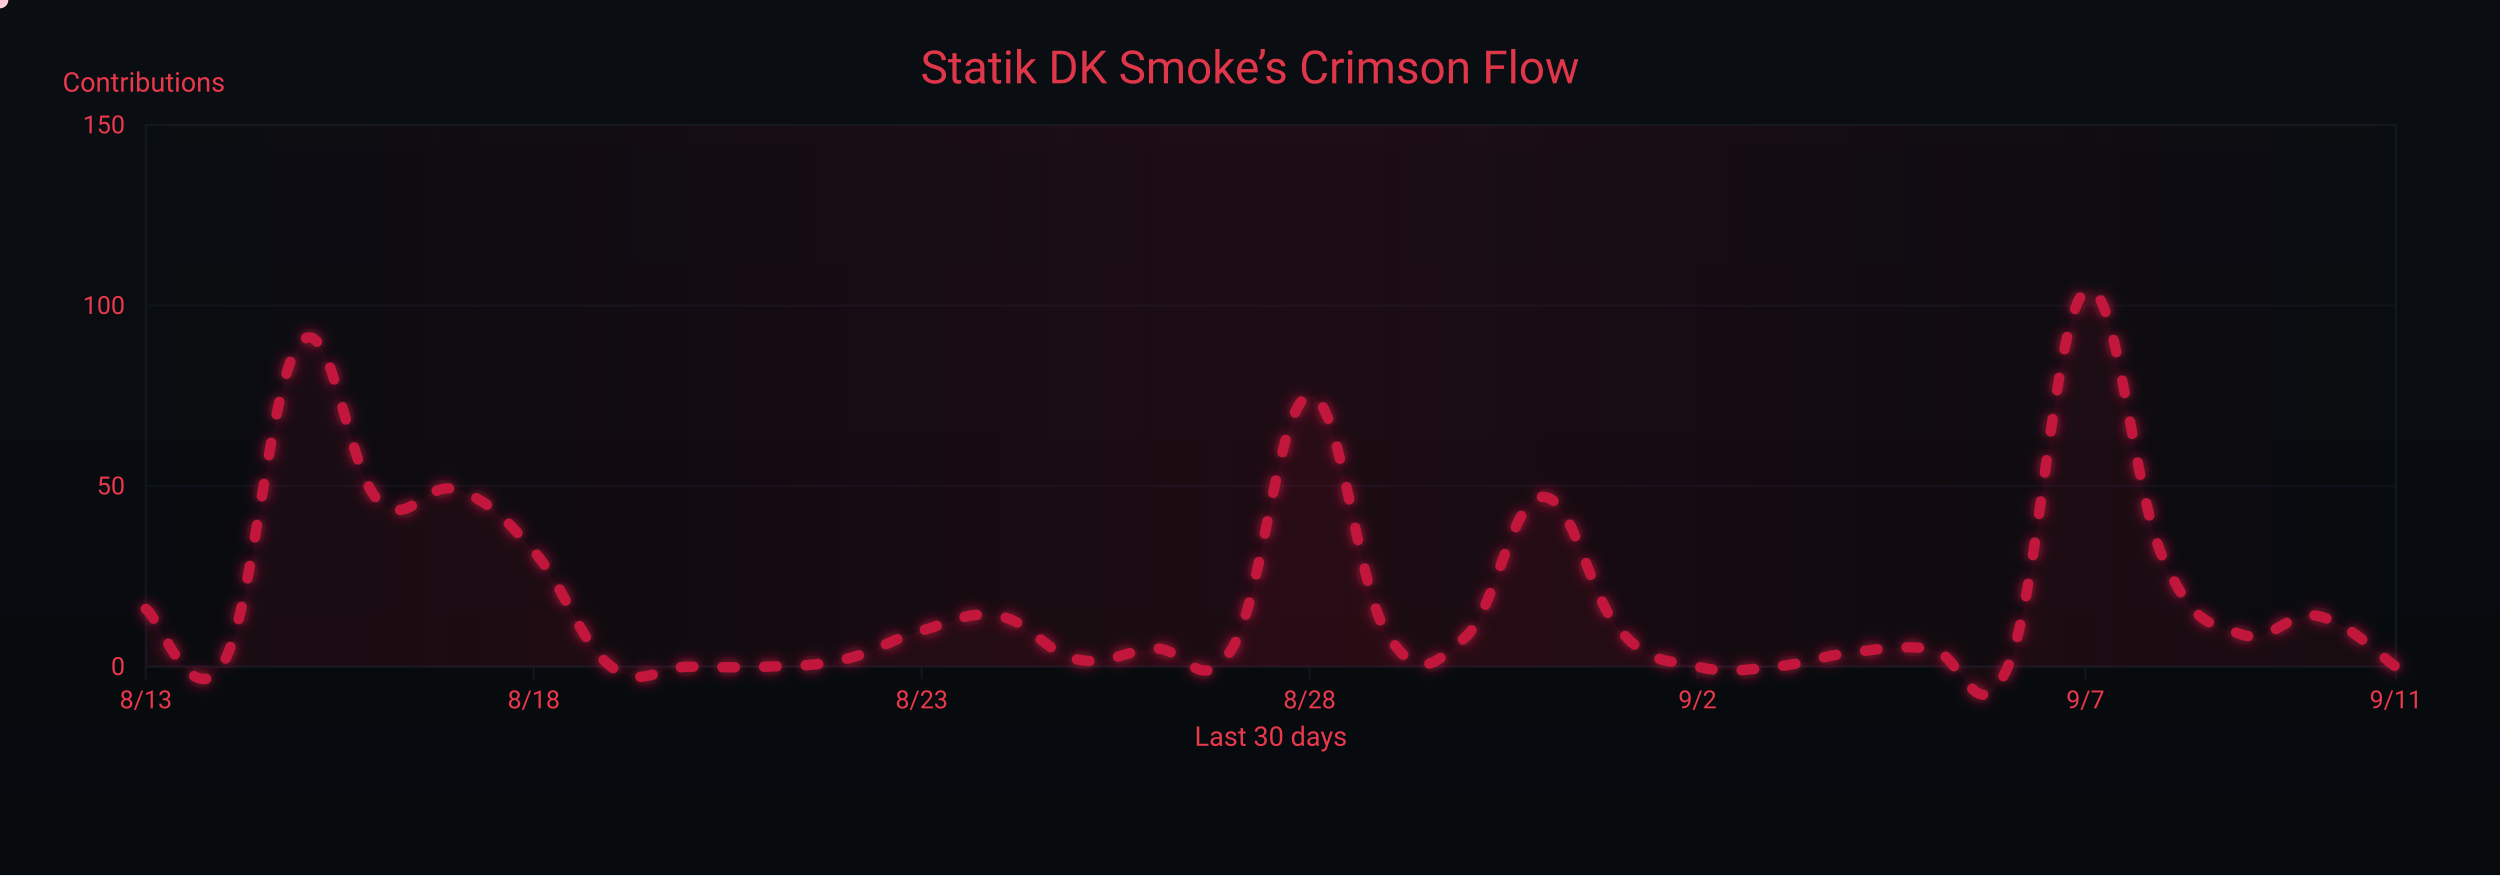
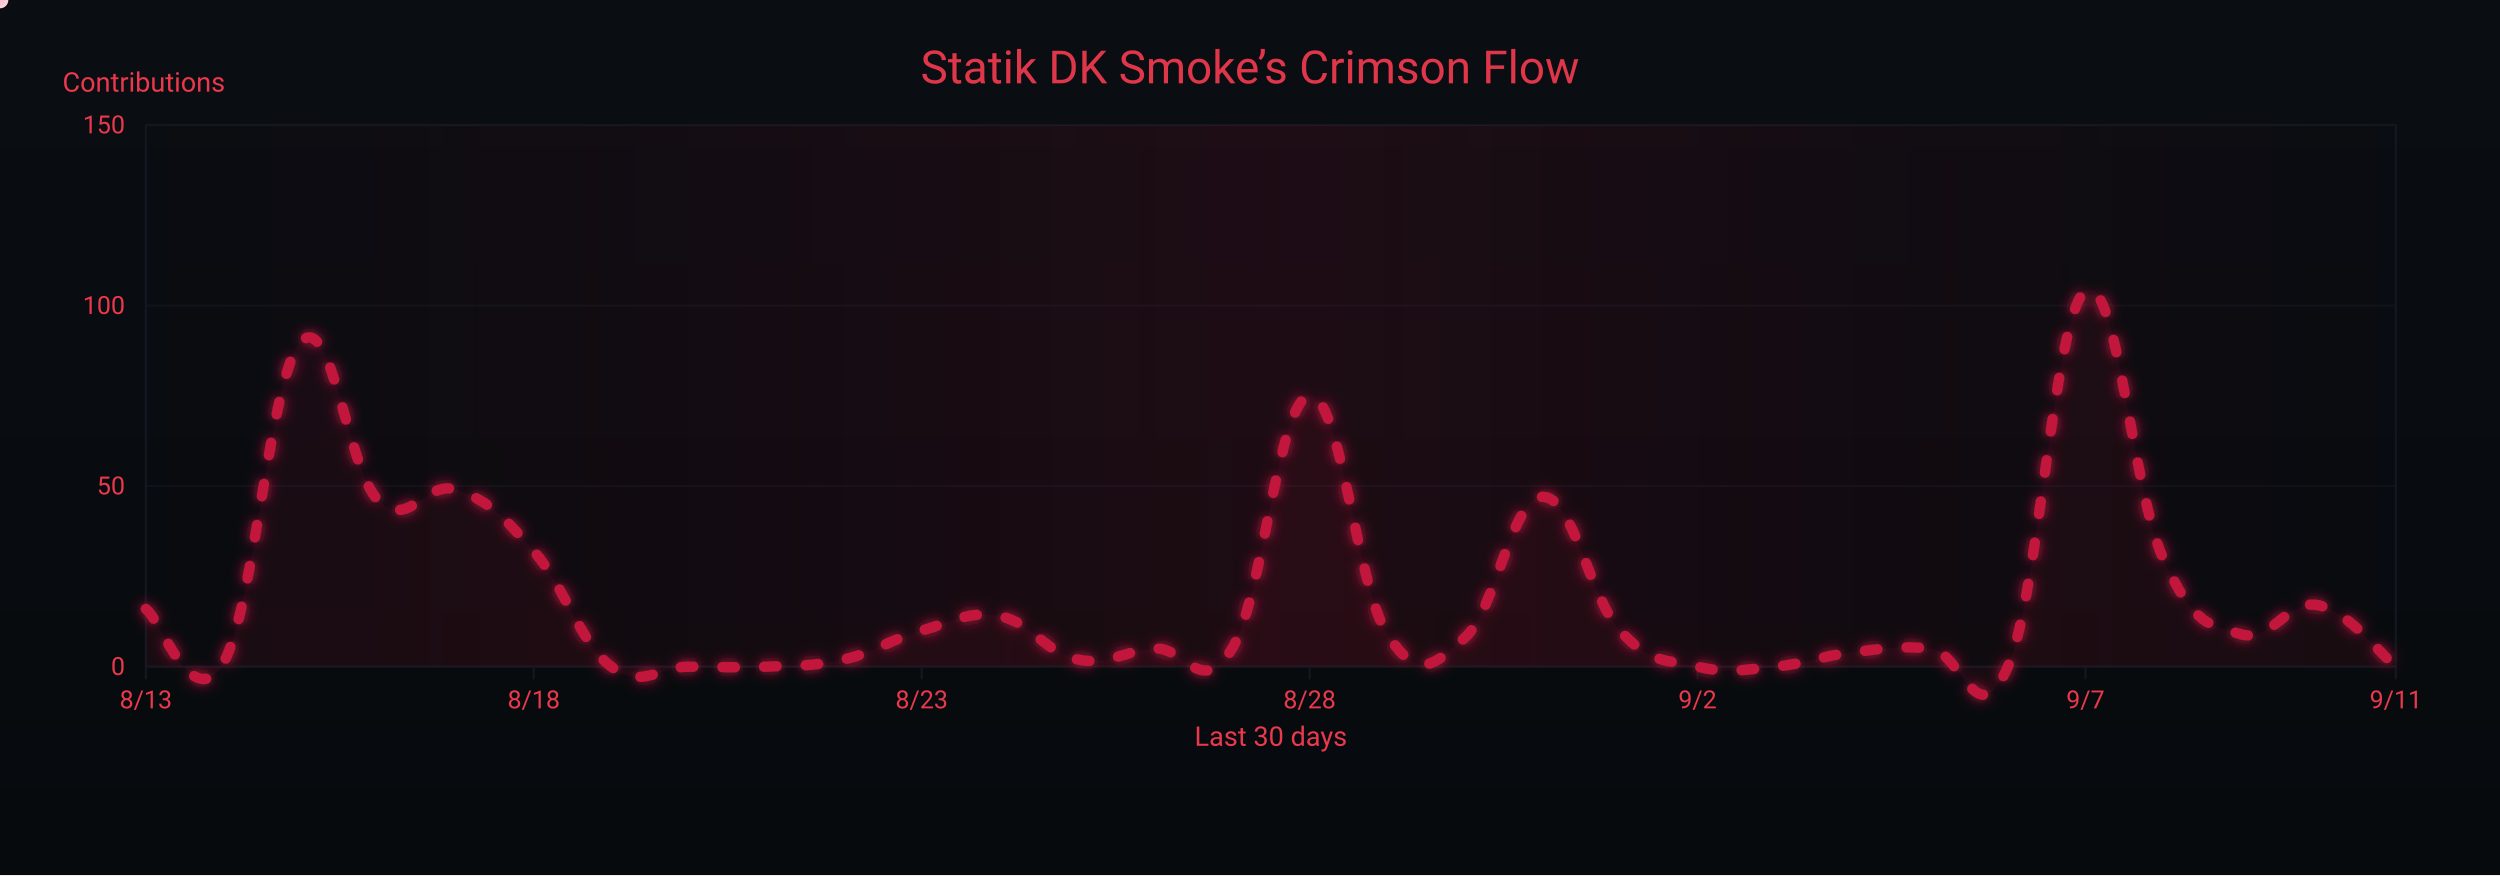
<svg xmlns="http://www.w3.org/2000/svg" width="1200" height="420" viewBox="0 0 1200 420" role="img" aria-label="Crimson Flow Graph">
  <defs>
    <linearGradient id="bgGrad" x1="0" y1="0" x2="0" y2="1">
      <stop offset="0%" stop-color="#0a0d12" />
      <stop offset="100%" stop-color="#070a0d" />
    </linearGradient>
    <filter id="glow">
      <feGaussianBlur stdDeviation="3" result="b1" />
      <feMerge>
        <feMergeNode in="b1" />
        <feMergeNode in="SourceGraphic" />
      </feMerge>
    </filter>
    <linearGradient id="sheen" x1="0" y1="0" x2="1" y2="0">
      <stop offset="0%" stop-color="#9b0e2a" stop-opacity="0" />
      <stop offset="50%" stop-color="#9b0e2a" stop-opacity=".14" />
      <stop offset="100%" stop-color="#9b0e2a" stop-opacity="0" />
      <animateTransform attributeName="gradientTransform" type="translate" from="-1 0" to="1 0" dur="9s" repeatCount="indefinite" />
    </linearGradient>
  </defs>
  <rect width="1200" height="420" fill="url(#bgGrad)" />
  <rect x="70" y="60" width="1080" height="260" fill="none" stroke="#121821" stroke-width="1" />
  <g font-family="ui-sans-serif,system-ui,-apple-system,Segoe UI,Roboto,Ubuntu,Arial" font-size="12">
    <path d="M70,320.0 H1150" stroke="#121821" stroke-width="1" opacity="0.6" />
    <text x="60" y="324.0" text-anchor="end" fill="#ea384c">0</text>
    <path d="M70,233.3 H1150" stroke="#121821" stroke-width="1" opacity="0.6" />
    <text x="60" y="237.3" text-anchor="end" fill="#ea384c">50</text>
    <path d="M70,146.7 H1150" stroke="#121821" stroke-width="1" opacity="0.6" />
    <text x="60" y="150.7" text-anchor="end" fill="#ea384c">100</text>
    <path d="M70,60.0 H1150" stroke="#121821" stroke-width="1" opacity="0.6" />
    <text x="60" y="64.0" text-anchor="end" fill="#ea384c">150</text>
    <text x="30" y="44" fill="#ea384c" font-size="13">Contributions</text>
  </g>
  <g font-family="ui-sans-serif,system-ui,-apple-system,Segoe UI,Roboto,Ubuntu,Arial" font-size="12">
    <path d="M70.0,320 V326" stroke="#121821" stroke-width="1" />
    <text x="70.0" y="340" text-anchor="middle" fill="#ea384c">8/13</text>
    <path d="M256.2,320 V326" stroke="#121821" stroke-width="1" />
    <text x="256.2" y="340" text-anchor="middle" fill="#ea384c">8/18</text>
    <path d="M442.4,320 V326" stroke="#121821" stroke-width="1" />
    <text x="442.4" y="340" text-anchor="middle" fill="#ea384c">8/23</text>
    <path d="M628.6,320 V326" stroke="#121821" stroke-width="1" />
    <text x="628.6" y="340" text-anchor="middle" fill="#ea384c">8/28</text>
    <path d="M814.8,320 V326" stroke="#121821" stroke-width="1" />
    <text x="814.8" y="340" text-anchor="middle" fill="#ea384c">9/2</text>
    <path d="M1001.0,320 V326" stroke="#121821" stroke-width="1" />
    <text x="1001.0" y="340" text-anchor="middle" fill="#ea384c">9/7</text>
    <path d="M1150.0,320 V326" stroke="#121821" stroke-width="1" />
    <text x="1150.0" y="340" text-anchor="middle" fill="#ea384c">9/11</text>
    <text x="610" y="358" text-anchor="middle" fill="#ea384c" font-size="13">Last 30 days</text>
  </g>
  <rect x="70" y="60" width="1080" height="260" fill="url(#sheen)" />
  <text x="600" y="40" text-anchor="middle" font-family="ui-sans-serif,system-ui,-apple-system,Segoe UI,Roboto,Ubuntu,Arial" font-size="22" fill="#ea384c" opacity=".95">Statik DK Smoke’s Crimson Flow</text>
-   <path d="M70.0,292.3 C77.4,297.5 92.3,343.9 107.2,318.3 C122.1,292.6 129.6,179.6 144.5,164.0 C159.4,148.4 166.8,226.1 181.7,240.3 C196.6,254.5 204.1,230.2 219.0,235.1 C233.9,239.9 241.3,247.5 256.2,264.5 C271.1,281.5 278.6,308.9 293.4,320.0 C308.3,331.1 315.8,320.0 330.7,320.0 C345.6,320.0 353.0,320.7 367.9,320.0 C382.8,319.3 390.3,320.0 405.2,316.5 C420.1,313.1 427.5,306.8 442.4,302.7 C457.3,298.5 464.8,293.0 479.7,295.7 C494.6,298.5 502.0,313.4 516.9,316.5 C531.8,319.7 539.2,312.4 554.1,311.3 C569.0,310.3 576.5,335.6 591.4,311.3 C606.3,287.1 613.7,191.4 628.6,190.0 C643.5,188.6 651.0,281.2 665.9,304.4 C680.8,327.6 688.2,319.3 703.1,306.1 C718.0,293.0 725.4,239.2 740.3,238.5 C755.2,237.8 762.7,286.4 777.6,302.7 C792.5,319.0 799.9,316.5 814.8,320.0 C829.7,323.5 837.2,321.4 852.1,320.0 C867.0,318.6 874.4,314.8 889.3,313.1 C904.2,311.3 911.7,309.9 926.6,311.3 C941.4,312.7 948.9,354.3 963.8,320.0 C978.7,285.7 986.1,150.1 1001.0,139.7 C1015.9,129.3 1023.4,235.1 1038.3,268.0 C1053.2,300.9 1060.6,298.9 1075.5,304.4 C1090.4,309.9 1097.9,292.6 1112.8,295.7 C1127.7,298.9 1142.6,315.1 1150.0,320.0 L 1150,320 L 70,320 Z" fill="#7a0f26" opacity=".13">
+   <path d="M70.0,292.3 C77.4,297.5 92.3,343.9 107.2,318.3 C122.1,292.6 129.6,179.6 144.5,164.0 C159.4,148.4 166.8,226.1 181.7,240.3 C196.6,254.5 204.1,230.2 219.0,235.1 C233.9,239.9 241.3,247.5 256.2,264.5 C271.1,281.5 278.6,308.9 293.4,320.0 C308.3,331.1 315.8,320.0 330.7,320.0 C345.6,320.0 353.0,320.7 367.9,320.0 C382.8,319.3 390.3,320.0 405.2,316.5 C420.1,313.1 427.5,306.8 442.4,302.7 C457.3,298.5 464.8,293.0 479.7,295.7 C494.6,298.5 502.0,313.4 516.9,316.5 C531.8,319.7 539.2,312.4 554.1,311.3 C569.0,310.3 576.5,335.6 591.4,311.3 C606.3,287.1 613.7,191.4 628.6,190.0 C643.5,188.6 651.0,281.2 665.9,304.4 C680.8,327.6 688.2,319.3 703.1,306.1 C718.0,293.0 725.4,239.2 740.3,238.5 C755.2,237.8 762.7,286.4 777.6,302.7 C792.5,319.0 799.9,316.5 814.8,320.0 C829.7,323.5 837.2,321.4 852.1,320.0 C867.0,318.6 874.4,314.8 889.3,313.1 C904.2,311.3 911.7,309.9 926.6,311.3 C941.4,312.7 948.9,354.3 963.8,320.0 C978.7,285.7 986.1,150.1 1001.0,139.7 C1015.9,129.3 1023.4,235.1 1038.3,268.0 C1053.2,300.9 1060.6,299.9 1075.5,304.4 C1090.4,308.9 1097.9,287.4 1112.8,290.5 C1127.7,293.7 1142.6,314.1 1150.0,320.0 L 1150,320 L 70,320 Z" fill="#7a0f26" opacity=".13">
    <animate attributeName="opacity" values=".10;.17;.10" dur="6s" repeatCount="indefinite" />
  </path>
-   <path id="curve" d="M70.0,292.3 C77.4,297.5 92.3,343.9 107.2,318.3 C122.1,292.6 129.6,179.6 144.5,164.0 C159.4,148.4 166.8,226.1 181.7,240.3 C196.6,254.5 204.1,230.2 219.0,235.1 C233.9,239.9 241.3,247.5 256.2,264.5 C271.1,281.5 278.6,308.9 293.4,320.0 C308.3,331.1 315.8,320.0 330.7,320.0 C345.6,320.0 353.0,320.7 367.9,320.0 C382.8,319.3 390.3,320.0 405.2,316.5 C420.1,313.1 427.5,306.8 442.4,302.7 C457.3,298.5 464.8,293.0 479.7,295.7 C494.6,298.5 502.0,313.4 516.9,316.5 C531.8,319.7 539.2,312.4 554.1,311.3 C569.0,310.3 576.5,335.6 591.4,311.3 C606.3,287.1 613.7,191.4 628.6,190.0 C643.5,188.6 651.0,281.2 665.9,304.4 C680.8,327.6 688.2,319.3 703.1,306.1 C718.0,293.0 725.4,239.2 740.3,238.5 C755.2,237.8 762.7,286.4 777.6,302.7 C792.5,319.0 799.9,316.5 814.8,320.0 C829.7,323.5 837.2,321.4 852.1,320.0 C867.0,318.6 874.4,314.8 889.3,313.1 C904.2,311.3 911.7,309.9 926.6,311.3 C941.4,312.7 948.9,354.3 963.8,320.0 C978.7,285.7 986.1,150.1 1001.0,139.7 C1015.9,129.3 1023.4,235.1 1038.3,268.0 C1053.2,300.9 1060.6,298.9 1075.5,304.4 C1090.4,309.9 1097.9,292.6 1112.8,295.7 C1127.7,298.9 1142.6,315.1 1150.0,320.0" fill="none" stroke="#c3193d" stroke-width="5" stroke-linecap="round" stroke-linejoin="round" stroke-dasharray="6 14" filter="url(#glow)">
+   <path id="curve" d="M70.0,292.3 C77.4,297.5 92.3,343.9 107.2,318.3 C122.1,292.6 129.6,179.6 144.5,164.0 C159.4,148.4 166.8,226.1 181.7,240.3 C196.6,254.5 204.1,230.2 219.0,235.1 C233.9,239.9 241.3,247.5 256.2,264.5 C271.1,281.5 278.6,308.9 293.4,320.0 C308.3,331.1 315.8,320.0 330.7,320.0 C345.6,320.0 353.0,320.7 367.9,320.0 C382.8,319.3 390.3,320.0 405.2,316.5 C420.1,313.1 427.5,306.8 442.4,302.7 C457.3,298.5 464.8,293.0 479.7,295.7 C494.6,298.5 502.0,313.4 516.9,316.5 C531.8,319.7 539.2,312.4 554.1,311.3 C569.0,310.3 576.5,335.6 591.4,311.3 C606.3,287.1 613.7,191.4 628.6,190.0 C643.5,188.6 651.0,281.2 665.9,304.4 C680.8,327.6 688.2,319.3 703.1,306.1 C718.0,293.0 725.4,239.2 740.3,238.5 C755.2,237.8 762.7,286.4 777.6,302.7 C792.5,319.0 799.9,316.5 814.8,320.0 C829.7,323.5 837.2,321.4 852.1,320.0 C867.0,318.6 874.4,314.8 889.3,313.1 C904.2,311.3 911.7,309.9 926.6,311.3 C941.4,312.7 948.9,354.3 963.8,320.0 C978.7,285.7 986.1,150.1 1001.0,139.7 C1015.9,129.3 1023.4,235.1 1038.3,268.0 C1053.2,300.9 1060.6,299.9 1075.5,304.4 C1090.4,308.9 1097.9,287.4 1112.8,290.5 C1127.7,293.7 1142.6,314.1 1150.0,320.0" fill="none" stroke="#c3193d" stroke-width="5" stroke-linecap="round" stroke-linejoin="round" stroke-dasharray="6 14" filter="url(#glow)">
    <animate attributeName="stroke-dashoffset" values="0;-220" dur="4.8s" repeatCount="indefinite" />
  </path>
  <g fill="#ffd1db">
    <circle r="4">
      <animateMotion dur="7s" rotate="auto" repeatCount="indefinite">
        <mpath href="#curve" />
      </animateMotion>
      <animate attributeName="opacity" values="1;.3;1" dur="2.2s" repeatCount="indefinite" />
    </circle>
    <circle r="3" fill="#ffffff">
      <animateMotion dur="8.2s" begin="1s" rotate="auto" repeatCount="indefinite">
        <mpath href="#curve" />
      </animateMotion>
      <animate attributeName="opacity" values=".7;.2;.7" dur="2.4s" repeatCount="indefinite" />
    </circle>
    <circle r="3" fill="#ffc7d3">
      <animateMotion dur="6s" begin="2s" rotate="auto" repeatCount="indefinite">
        <mpath href="#curve" />
      </animateMotion>
      <animate attributeName="opacity" values=".8;.3;.8" dur="2s" repeatCount="indefinite" />
    </circle>
  </g>
</svg>
